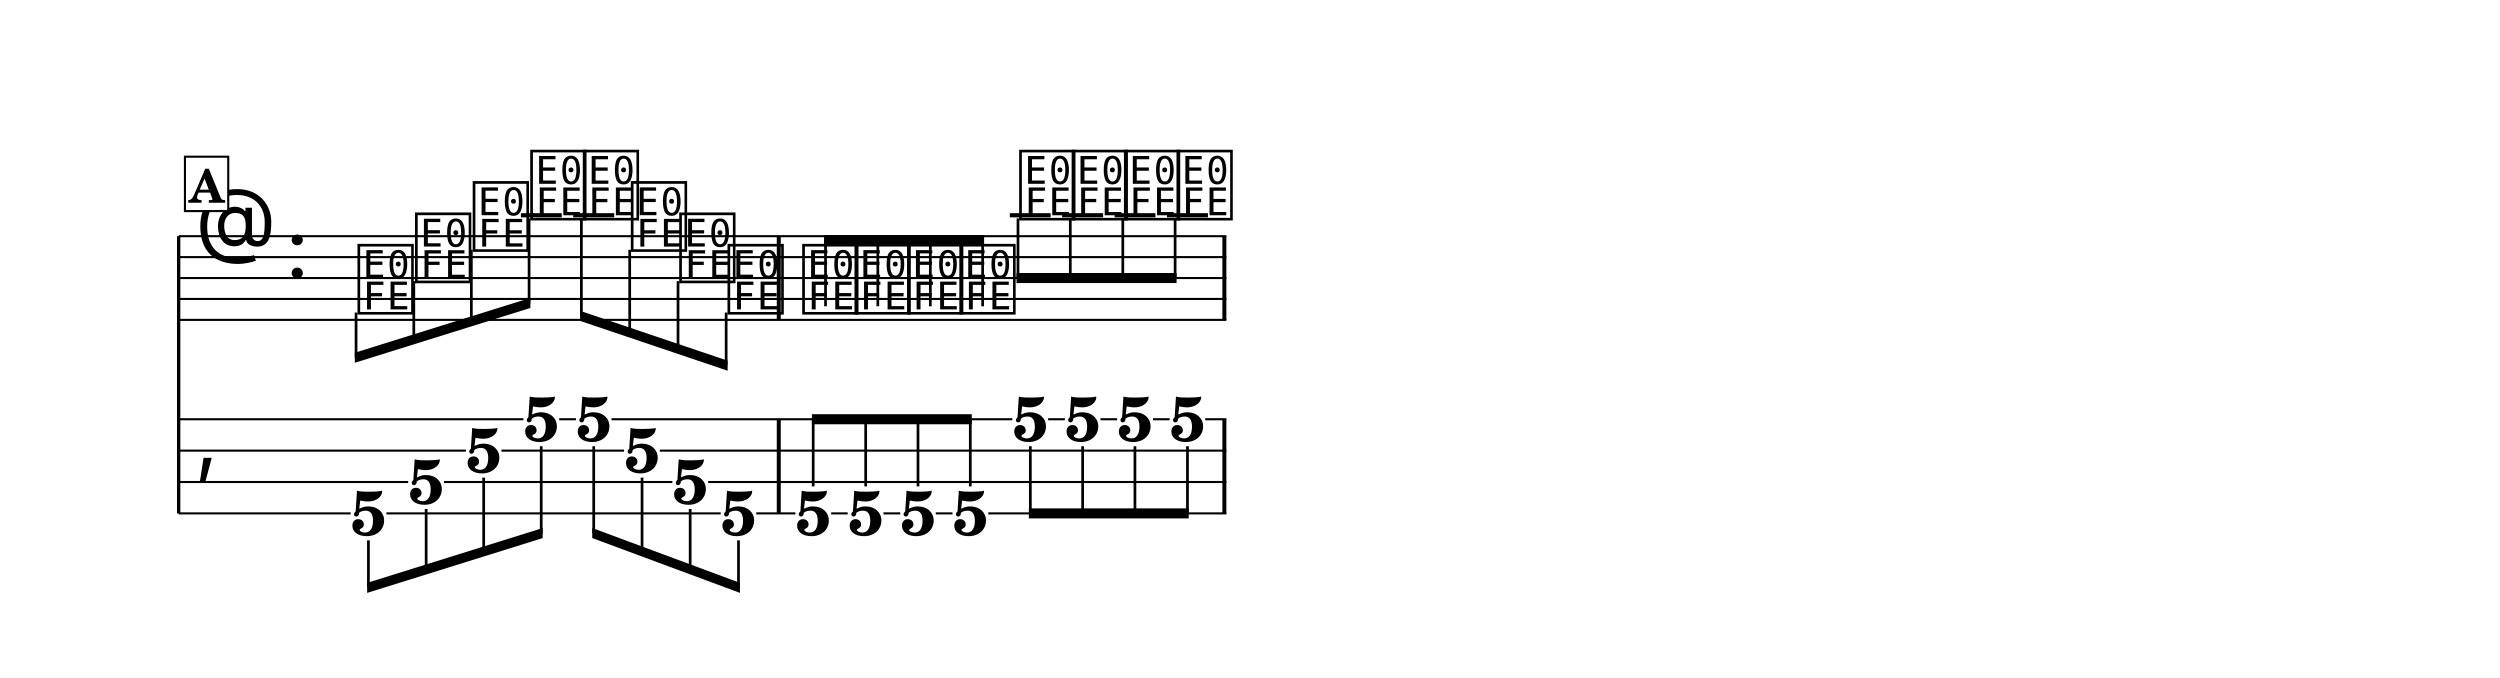
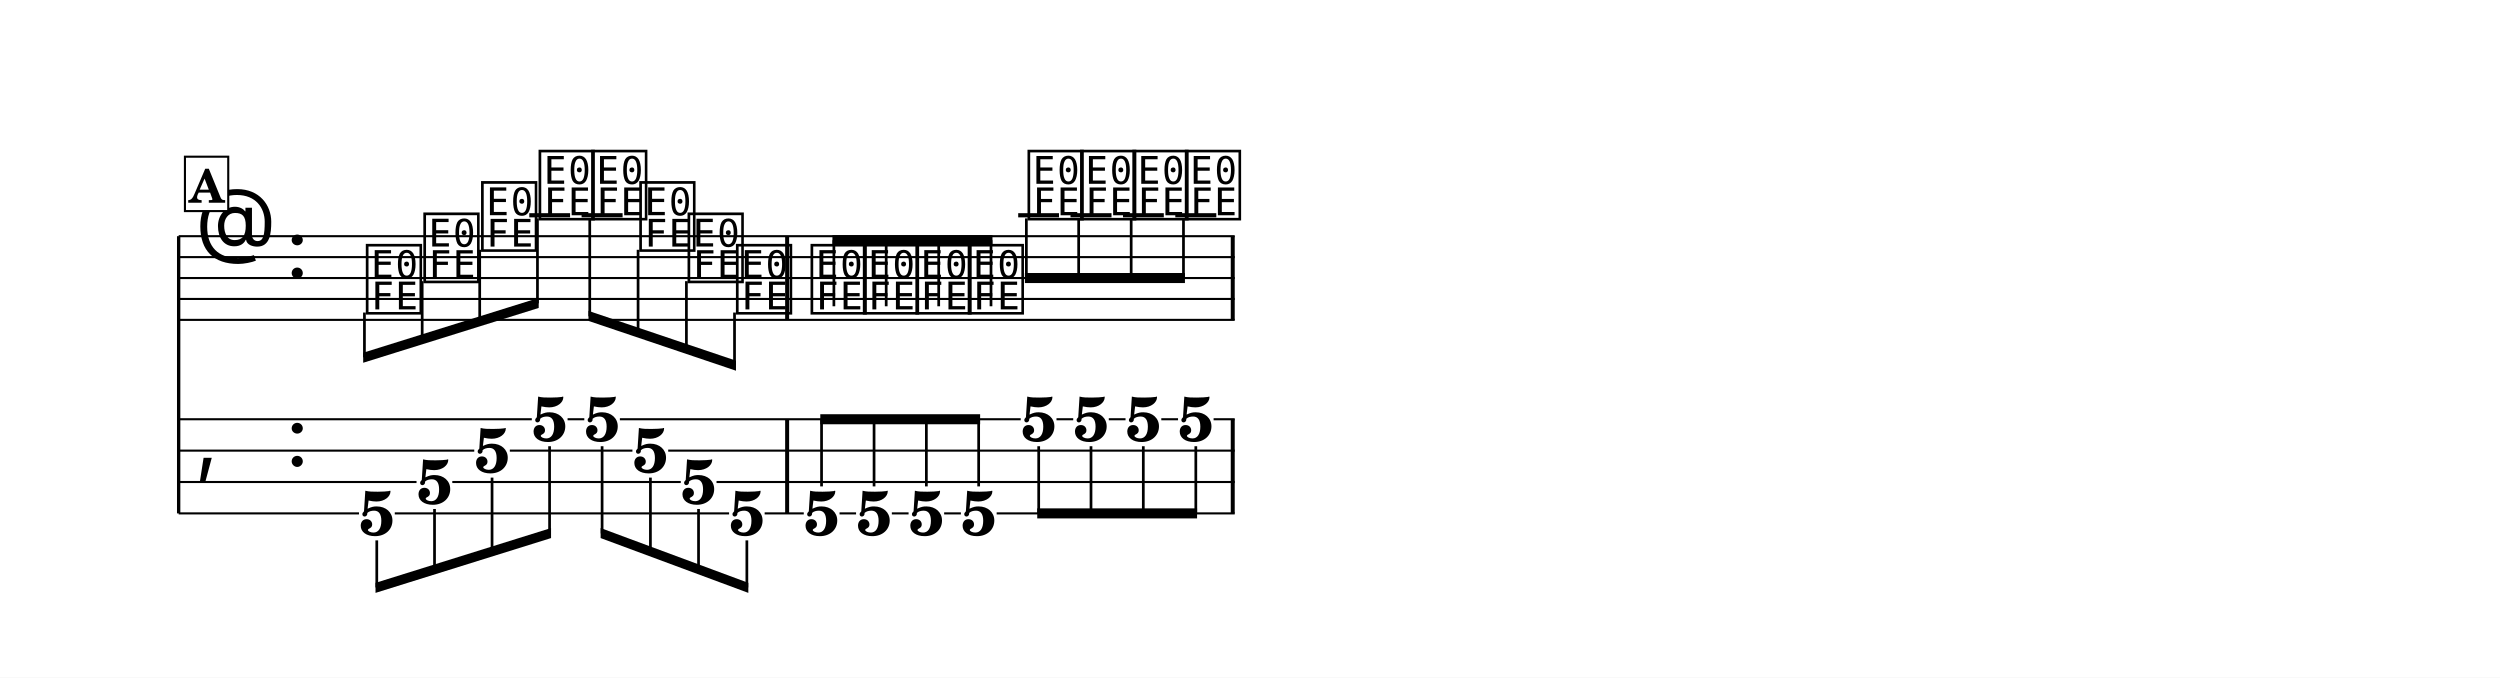
<svg xmlns="http://www.w3.org/2000/svg" width="1195.0" height="323.9" viewBox="0 0 119.50 32.39" font-family="TeX Gyre Schola, serif">
  <style>
  @font-face { font-family: 'Emmentaler'; src: local('Emmentaler'); }
  .music { font-family: 'Emmentaler', serif; }
</style>
  <rect x="0" y="0" width="119.50" height="32.39" fill="#FFFFFF" />
  <g transform="translate(8.54,0.00) scale(1,1)">
    <line x1="0.00" y1="11.29" x2="0.00" y2="24.54" stroke="#000000" stroke-width="0.160" />
-     <line x1="0.00" y1="11.29" x2="50.08" y2="11.29" stroke="#000000" stroke-width="0.100" />
-     <line x1="0.00" y1="12.29" x2="50.08" y2="12.29" stroke="#000000" stroke-width="0.100" />
-     <line x1="0.00" y1="13.29" x2="50.08" y2="13.29" stroke="#000000" stroke-width="0.100" />
-     <line x1="0.00" y1="14.29" x2="50.08" y2="14.29" stroke="#000000" stroke-width="0.100" />
-     <line x1="0.00" y1="15.29" x2="50.08" y2="15.29" stroke="#000000" stroke-width="0.100" />
+     <line x1="0.00" y1="11.29" x2="50.48" y2="11.29" stroke="#000000" stroke-width="0.100" />
+     <line x1="0.00" y1="12.29" x2="50.48" y2="12.29" stroke="#000000" stroke-width="0.100" />
+     <line x1="0.00" y1="13.29" x2="50.48" y2="13.29" stroke="#000000" stroke-width="0.100" />
+     <line x1="0.00" y1="14.29" x2="50.48" y2="14.29" stroke="#000000" stroke-width="0.100" />
+     <line x1="0.00" y1="15.29" x2="50.48" y2="15.29" stroke="#000000" stroke-width="0.100" />
    <text class="music" x="0.80" y="12.29" font-size="4.00" data-pos="1647"></text>
    <text class="music" x="5.12" y="13.29" font-size="4.00"></text>
-     <line x1="16.36" y1="10.29" x2="18.31" y2="10.29" stroke="#000000" stroke-width="0.200" />
-     <line x1="18.86" y1="10.29" x2="20.82" y2="10.29" stroke="#000000" stroke-width="0.200" />
-     <line x1="39.73" y1="10.29" x2="41.68" y2="10.29" stroke="#000000" stroke-width="0.200" />
-     <line x1="42.23" y1="10.29" x2="44.19" y2="10.29" stroke="#000000" stroke-width="0.200" />
-     <line x1="44.74" y1="10.29" x2="46.69" y2="10.29" stroke="#000000" stroke-width="0.200" />
-     <line x1="47.24" y1="10.29" x2="49.20" y2="10.29" stroke="#000000" stroke-width="0.200" />
-     <text class="music" x="8.42" y="14.79" font-size="4.00" data-pos="1685"></text>
-     <text class="music" x="11.17" y="13.29" font-size="4.00" data-pos="1696"></text>
-     <text class="music" x="13.93" y="11.79" font-size="4.00" data-pos="1701"></text>
-     <text class="music" x="16.68" y="10.29" font-size="4.00" data-pos="1706"></text>
-     <text class="music" x="19.19" y="10.29" font-size="4.00" data-pos="1710"></text>
-     <text class="music" x="21.49" y="11.79" font-size="4.00" data-pos="1714"></text>
-     <text class="music" x="23.80" y="13.29" font-size="4.00" data-pos="1719"></text>
-     <text class="music" x="26.11" y="14.79" font-size="4.00" data-pos="1724"></text>
-     <text class="music" x="29.68" y="14.79" font-size="4.00" data-pos="1732"></text>
-     <text class="music" x="32.18" y="14.79" font-size="4.00" data-pos="1743"></text>
-     <text class="music" x="34.69" y="14.79" font-size="4.00" data-pos="1749"></text>
-     <text class="music" x="37.19" y="14.79" font-size="4.00" data-pos="1755"></text>
-     <text class="music" x="40.05" y="10.29" font-size="4.00" data-pos="1761"></text>
-     <text class="music" x="42.56" y="10.29" font-size="4.00" data-pos="1765"></text>
-     <text class="music" x="45.06" y="10.29" font-size="4.00" data-pos="1769"></text>
-     <text class="music" x="47.57" y="10.29" font-size="4.00" data-pos="1773"></text>
-     <rect x="28.59" y="11.29" width="0.19" height="4.00" data-pos="1730" />
-     <rect x="49.89" y="11.29" width="0.19" height="4.00" data-pos="1777" />
+     <line x1="16.76" y1="10.29" x2="18.71" y2="10.29" stroke="#000000" stroke-width="0.200" />
+     <line x1="19.26" y1="10.29" x2="21.22" y2="10.29" stroke="#000000" stroke-width="0.200" />
+     <line x1="40.13" y1="10.29" x2="42.08" y2="10.29" stroke="#000000" stroke-width="0.200" />
+     <line x1="42.63" y1="10.29" x2="44.59" y2="10.29" stroke="#000000" stroke-width="0.200" />
+     <line x1="45.14" y1="10.29" x2="47.09" y2="10.29" stroke="#000000" stroke-width="0.200" />
+     <line x1="47.64" y1="10.29" x2="49.60" y2="10.29" stroke="#000000" stroke-width="0.200" />
+     <text class="music" x="8.82" y="14.79" font-size="4.00" data-pos="1685"></text>
+     <text class="music" x="11.57" y="13.29" font-size="4.00" data-pos="1696"></text>
+     <text class="music" x="14.33" y="11.79" font-size="4.00" data-pos="1701"></text>
+     <text class="music" x="17.08" y="10.29" font-size="4.00" data-pos="1706"></text>
+     <text class="music" x="19.59" y="10.29" font-size="4.00" data-pos="1710"></text>
+     <text class="music" x="21.89" y="11.79" font-size="4.00" data-pos="1714"></text>
+     <text class="music" x="24.20" y="13.29" font-size="4.00" data-pos="1719"></text>
+     <text class="music" x="26.51" y="14.79" font-size="4.00" data-pos="1724"></text>
+     <text class="music" x="30.08" y="14.79" font-size="4.00" data-pos="1732"></text>
+     <text class="music" x="32.58" y="14.79" font-size="4.00" data-pos="1743"></text>
+     <text class="music" x="35.09" y="14.79" font-size="4.00" data-pos="1749"></text>
+     <text class="music" x="37.59" y="14.79" font-size="4.00" data-pos="1755"></text>
+     <text class="music" x="40.45" y="10.29" font-size="4.00" data-pos="1761"></text>
+     <text class="music" x="42.96" y="10.29" font-size="4.00" data-pos="1765"></text>
+     <text class="music" x="45.46" y="10.29" font-size="4.00" data-pos="1769"></text>
+     <text class="music" x="47.97" y="10.29" font-size="4.00" data-pos="1773"></text>
+     <rect x="28.99" y="11.29" width="0.19" height="4.00" data-pos="1730" />
+     <rect x="50.29" y="11.29" width="0.19" height="4.00" data-pos="1777" />
    <text class="music" x="0.80" y="22.29" font-size="4.00"></text>
-     <rect x="28.59" y="20.04" width="0.19" height="4.50" data-pos="1730" />
-     <rect x="49.89" y="20.04" width="0.19" height="4.50" data-pos="1777" />
-     <text x="9.07" y="25.58" font-size="3.00" font-weight="bold" text-anchor="middle" data-pos="1685">5</text>
-     <text x="11.83" y="24.08" font-size="3.00" font-weight="bold" text-anchor="middle" data-pos="1696">5</text>
-     <text x="14.58" y="22.58" font-size="3.00" font-weight="bold" text-anchor="middle" data-pos="1701">5</text>
-     <text x="17.33" y="21.08" font-size="3.00" font-weight="bold" text-anchor="middle" data-pos="1706">5</text>
-     <text x="19.84" y="21.08" font-size="3.00" font-weight="bold" text-anchor="middle" data-pos="1710">5</text>
-     <text x="22.15" y="22.58" font-size="3.00" font-weight="bold" text-anchor="middle" data-pos="1714">5</text>
-     <text x="24.45" y="24.08" font-size="3.00" font-weight="bold" text-anchor="middle" data-pos="1719">5</text>
-     <text x="26.76" y="25.58" font-size="3.00" font-weight="bold" text-anchor="middle" data-pos="1724">5</text>
-     <text x="30.33" y="25.58" font-size="3.00" font-weight="bold" text-anchor="middle" data-pos="1732">5</text>
-     <text x="32.84" y="25.58" font-size="3.00" font-weight="bold" text-anchor="middle" data-pos="1743">5</text>
-     <text x="35.34" y="25.58" font-size="3.00" font-weight="bold" text-anchor="middle" data-pos="1749">5</text>
-     <text x="37.84" y="25.58" font-size="3.00" font-weight="bold" text-anchor="middle" data-pos="1755">5</text>
-     <text x="40.71" y="21.08" font-size="3.00" font-weight="bold" text-anchor="middle" data-pos="1761">5</text>
-     <text x="43.21" y="21.08" font-size="3.00" font-weight="bold" text-anchor="middle" data-pos="1765">5</text>
-     <text x="45.71" y="21.08" font-size="3.00" font-weight="bold" text-anchor="middle" data-pos="1769">5</text>
-     <text x="48.22" y="21.08" font-size="3.00" font-weight="bold" text-anchor="middle" data-pos="1773">5</text>
-     <line x1="0.00" y1="20.04" x2="16.48" y2="20.04" stroke="#000000" stroke-width="0.100" />
-     <line x1="18.19" y1="20.04" x2="18.99" y2="20.04" stroke="#000000" stroke-width="0.100" />
-     <line x1="20.69" y1="20.04" x2="39.85" y2="20.04" stroke="#000000" stroke-width="0.100" />
-     <line x1="41.56" y1="20.04" x2="42.36" y2="20.04" stroke="#000000" stroke-width="0.100" />
-     <line x1="44.06" y1="20.04" x2="44.86" y2="20.04" stroke="#000000" stroke-width="0.100" />
-     <line x1="46.57" y1="20.04" x2="47.37" y2="20.04" stroke="#000000" stroke-width="0.100" />
-     <line x1="49.07" y1="20.04" x2="50.08" y2="20.04" stroke="#000000" stroke-width="0.100" />
-     <line x1="0.00" y1="21.54" x2="13.73" y2="21.54" stroke="#000000" stroke-width="0.100" />
-     <line x1="15.43" y1="21.54" x2="21.29" y2="21.54" stroke="#000000" stroke-width="0.100" />
-     <line x1="23.00" y1="21.54" x2="50.08" y2="21.54" stroke="#000000" stroke-width="0.100" />
-     <line x1="0.00" y1="23.04" x2="10.97" y2="23.04" stroke="#000000" stroke-width="0.100" />
-     <line x1="12.68" y1="23.04" x2="23.60" y2="23.04" stroke="#000000" stroke-width="0.100" />
-     <line x1="25.31" y1="23.04" x2="50.08" y2="23.04" stroke="#000000" stroke-width="0.100" />
-     <line x1="0.00" y1="24.54" x2="8.22" y2="24.54" stroke="#000000" stroke-width="0.100" />
-     <line x1="9.93" y1="24.54" x2="25.91" y2="24.54" stroke="#000000" stroke-width="0.100" />
-     <line x1="27.61" y1="24.54" x2="29.48" y2="24.54" stroke="#000000" stroke-width="0.100" />
-     <line x1="31.19" y1="24.54" x2="31.98" y2="24.54" stroke="#000000" stroke-width="0.100" />
-     <line x1="33.69" y1="24.54" x2="34.49" y2="24.54" stroke="#000000" stroke-width="0.100" />
-     <line x1="36.19" y1="24.54" x2="36.99" y2="24.54" stroke="#000000" stroke-width="0.100" />
-     <line x1="38.70" y1="24.54" x2="50.08" y2="24.54" stroke="#000000" stroke-width="0.100" />
-     <polygon points="8.42,16.86 16.81,14.24 16.81,14.72 8.42,17.34" />
-     <line x1="8.48" y1="14.94" x2="8.48" y2="17.08" stroke="#000000" stroke-width="0.130" />
-     <line x1="11.24" y1="13.44" x2="11.24" y2="16.22" stroke="#000000" stroke-width="0.130" />
-     <line x1="13.99" y1="11.94" x2="13.99" y2="15.36" stroke="#000000" stroke-width="0.130" />
-     <line x1="16.75" y1="10.44" x2="16.75" y2="14.50" stroke="#000000" stroke-width="0.130" />
-     <polygon points="19.19,14.86 26.24,17.24 26.24,17.72 19.19,15.34" />
-     <line x1="19.25" y1="10.44" x2="19.25" y2="15.12" stroke="#000000" stroke-width="0.130" />
-     <line x1="21.56" y1="11.94" x2="21.56" y2="15.90" stroke="#000000" stroke-width="0.130" />
-     <line x1="23.87" y1="13.44" x2="23.87" y2="16.68" stroke="#000000" stroke-width="0.130" />
-     <line x1="26.17" y1="14.94" x2="26.17" y2="17.46" stroke="#000000" stroke-width="0.130" />
-     <polygon points="30.85,11.24 38.50,11.24 38.50,11.72 30.85,11.72" />
-     <line x1="30.92" y1="14.64" x2="30.92" y2="11.48" stroke="#000000" stroke-width="0.130" />
-     <line x1="33.42" y1="14.64" x2="33.42" y2="11.48" stroke="#000000" stroke-width="0.130" />
-     <line x1="35.93" y1="14.64" x2="35.93" y2="11.48" stroke="#000000" stroke-width="0.130" />
-     <line x1="38.43" y1="14.64" x2="38.43" y2="11.48" stroke="#000000" stroke-width="0.130" />
-     <polygon points="40.05,13.05 47.70,13.05 47.70,13.53 40.05,13.53" />
-     <line x1="40.12" y1="10.44" x2="40.12" y2="13.29" stroke="#000000" stroke-width="0.130" />
-     <line x1="42.62" y1="10.44" x2="42.62" y2="13.29" stroke="#000000" stroke-width="0.130" />
-     <line x1="45.13" y1="10.44" x2="45.13" y2="13.29" stroke="#000000" stroke-width="0.130" />
-     <line x1="47.63" y1="10.44" x2="47.63" y2="13.29" stroke="#000000" stroke-width="0.130" />
-     <polygon points="9.01,27.86 17.40,25.24 17.40,25.72 9.01,28.34" />
-     <line x1="9.07" y1="25.83" x2="9.07" y2="28.08" stroke="#000000" stroke-width="0.130" />
-     <line x1="11.83" y1="24.33" x2="11.83" y2="27.22" stroke="#000000" stroke-width="0.130" />
-     <line x1="14.58" y1="22.83" x2="14.58" y2="26.36" stroke="#000000" stroke-width="0.130" />
-     <line x1="17.33" y1="21.33" x2="17.33" y2="25.50" stroke="#000000" stroke-width="0.130" />
-     <polygon points="19.77,25.24 26.83,27.86 26.83,28.34 19.77,25.72" />
-     <line x1="19.84" y1="21.33" x2="19.84" y2="25.50" stroke="#000000" stroke-width="0.130" />
-     <line x1="22.15" y1="22.83" x2="22.15" y2="26.36" stroke="#000000" stroke-width="0.130" />
-     <line x1="24.45" y1="24.33" x2="24.45" y2="27.22" stroke="#000000" stroke-width="0.130" />
-     <line x1="26.76" y1="25.83" x2="26.76" y2="28.08" stroke="#000000" stroke-width="0.130" />
-     <polygon points="30.27,19.80 37.91,19.80 37.91,20.28 30.27,20.28" />
-     <line x1="30.33" y1="23.25" x2="30.33" y2="20.04" stroke="#000000" stroke-width="0.130" />
-     <line x1="32.84" y1="23.25" x2="32.84" y2="20.04" stroke="#000000" stroke-width="0.130" />
-     <line x1="35.34" y1="23.25" x2="35.34" y2="20.04" stroke="#000000" stroke-width="0.130" />
-     <line x1="37.84" y1="23.25" x2="37.84" y2="20.04" stroke="#000000" stroke-width="0.130" />
-     <polygon points="40.64,24.30 48.28,24.30 48.28,24.78 40.64,24.78" />
-     <line x1="40.71" y1="21.33" x2="40.71" y2="24.54" stroke="#000000" stroke-width="0.130" />
-     <line x1="43.21" y1="21.33" x2="43.21" y2="24.54" stroke="#000000" stroke-width="0.130" />
-     <line x1="45.71" y1="21.33" x2="45.71" y2="24.54" stroke="#000000" stroke-width="0.130" />
-     <line x1="48.22" y1="21.33" x2="48.22" y2="24.54" stroke="#000000" stroke-width="0.130" />
+     <text class="music" x="5.12" y="22.29" font-size="4.00"></text>
+     <rect x="28.99" y="20.04" width="0.19" height="4.50" data-pos="1730" />
+     <rect x="50.29" y="20.04" width="0.19" height="4.50" data-pos="1777" />
+     <text x="9.47" y="25.58" font-size="3.00" font-weight="bold" text-anchor="middle" data-pos="1685">5</text>
+     <text x="12.23" y="24.08" font-size="3.00" font-weight="bold" text-anchor="middle" data-pos="1696">5</text>
+     <text x="14.98" y="22.58" font-size="3.00" font-weight="bold" text-anchor="middle" data-pos="1701">5</text>
+     <text x="17.73" y="21.08" font-size="3.00" font-weight="bold" text-anchor="middle" data-pos="1706">5</text>
+     <text x="20.24" y="21.08" font-size="3.00" font-weight="bold" text-anchor="middle" data-pos="1710">5</text>
+     <text x="22.55" y="22.58" font-size="3.00" font-weight="bold" text-anchor="middle" data-pos="1714">5</text>
+     <text x="24.85" y="24.08" font-size="3.00" font-weight="bold" text-anchor="middle" data-pos="1719">5</text>
+     <text x="27.16" y="25.58" font-size="3.00" font-weight="bold" text-anchor="middle" data-pos="1724">5</text>
+     <text x="30.73" y="25.58" font-size="3.00" font-weight="bold" text-anchor="middle" data-pos="1732">5</text>
+     <text x="33.24" y="25.58" font-size="3.00" font-weight="bold" text-anchor="middle" data-pos="1743">5</text>
+     <text x="35.74" y="25.58" font-size="3.00" font-weight="bold" text-anchor="middle" data-pos="1749">5</text>
+     <text x="38.24" y="25.58" font-size="3.00" font-weight="bold" text-anchor="middle" data-pos="1755">5</text>
+     <text x="41.11" y="21.08" font-size="3.00" font-weight="bold" text-anchor="middle" data-pos="1761">5</text>
+     <text x="43.61" y="21.08" font-size="3.00" font-weight="bold" text-anchor="middle" data-pos="1765">5</text>
+     <text x="46.11" y="21.08" font-size="3.00" font-weight="bold" text-anchor="middle" data-pos="1769">5</text>
+     <text x="48.62" y="21.08" font-size="3.00" font-weight="bold" text-anchor="middle" data-pos="1773">5</text>
+     <line x1="0.00" y1="20.04" x2="16.88" y2="20.04" stroke="#000000" stroke-width="0.100" />
+     <line x1="18.59" y1="20.04" x2="19.39" y2="20.04" stroke="#000000" stroke-width="0.100" />
+     <line x1="21.09" y1="20.04" x2="40.25" y2="20.04" stroke="#000000" stroke-width="0.100" />
+     <line x1="41.96" y1="20.04" x2="42.76" y2="20.04" stroke="#000000" stroke-width="0.100" />
+     <line x1="44.46" y1="20.04" x2="45.26" y2="20.04" stroke="#000000" stroke-width="0.100" />
+     <line x1="46.97" y1="20.04" x2="47.77" y2="20.04" stroke="#000000" stroke-width="0.100" />
+     <line x1="49.47" y1="20.04" x2="50.48" y2="20.04" stroke="#000000" stroke-width="0.100" />
+     <line x1="0.00" y1="21.54" x2="14.13" y2="21.54" stroke="#000000" stroke-width="0.100" />
+     <line x1="15.83" y1="21.54" x2="21.69" y2="21.54" stroke="#000000" stroke-width="0.100" />
+     <line x1="23.40" y1="21.54" x2="50.48" y2="21.54" stroke="#000000" stroke-width="0.100" />
+     <line x1="0.00" y1="23.04" x2="11.37" y2="23.04" stroke="#000000" stroke-width="0.100" />
+     <line x1="13.08" y1="23.04" x2="24.00" y2="23.04" stroke="#000000" stroke-width="0.100" />
+     <line x1="25.71" y1="23.04" x2="50.48" y2="23.04" stroke="#000000" stroke-width="0.100" />
+     <line x1="0.00" y1="24.54" x2="8.62" y2="24.54" stroke="#000000" stroke-width="0.100" />
+     <line x1="10.33" y1="24.54" x2="26.31" y2="24.54" stroke="#000000" stroke-width="0.100" />
+     <line x1="28.01" y1="24.54" x2="29.88" y2="24.54" stroke="#000000" stroke-width="0.100" />
+     <line x1="31.59" y1="24.54" x2="32.38" y2="24.54" stroke="#000000" stroke-width="0.100" />
+     <line x1="34.09" y1="24.54" x2="34.89" y2="24.54" stroke="#000000" stroke-width="0.100" />
+     <line x1="36.59" y1="24.54" x2="37.39" y2="24.54" stroke="#000000" stroke-width="0.100" />
+     <line x1="39.10" y1="24.54" x2="50.48" y2="24.54" stroke="#000000" stroke-width="0.100" />
+     <polygon points="8.82,16.86 17.21,14.24 17.21,14.72 8.82,17.34" />
+     <line x1="8.88" y1="14.94" x2="8.88" y2="17.08" stroke="#000000" stroke-width="0.130" />
+     <line x1="11.64" y1="13.44" x2="11.64" y2="16.22" stroke="#000000" stroke-width="0.130" />
+     <line x1="14.39" y1="11.94" x2="14.39" y2="15.36" stroke="#000000" stroke-width="0.130" />
+     <line x1="17.15" y1="10.44" x2="17.15" y2="14.50" stroke="#000000" stroke-width="0.130" />
+     <polygon points="19.59,14.86 26.64,17.24 26.64,17.72 19.59,15.34" />
+     <line x1="19.65" y1="10.44" x2="19.65" y2="15.12" stroke="#000000" stroke-width="0.130" />
+     <line x1="21.96" y1="11.94" x2="21.96" y2="15.90" stroke="#000000" stroke-width="0.130" />
+     <line x1="24.27" y1="13.44" x2="24.27" y2="16.68" stroke="#000000" stroke-width="0.130" />
+     <line x1="26.57" y1="14.94" x2="26.57" y2="17.46" stroke="#000000" stroke-width="0.130" />
+     <polygon points="31.25,11.24 38.90,11.24 38.90,11.72 31.25,11.72" />
+     <line x1="31.32" y1="14.64" x2="31.32" y2="11.48" stroke="#000000" stroke-width="0.130" />
+     <line x1="33.82" y1="14.64" x2="33.82" y2="11.48" stroke="#000000" stroke-width="0.130" />
+     <line x1="36.33" y1="14.64" x2="36.33" y2="11.48" stroke="#000000" stroke-width="0.130" />
+     <line x1="38.83" y1="14.64" x2="38.83" y2="11.48" stroke="#000000" stroke-width="0.130" />
+     <polygon points="40.45,13.05 48.10,13.05 48.10,13.53 40.45,13.53" />
+     <line x1="40.52" y1="10.44" x2="40.52" y2="13.29" stroke="#000000" stroke-width="0.130" />
+     <line x1="43.02" y1="10.44" x2="43.02" y2="13.29" stroke="#000000" stroke-width="0.130" />
+     <line x1="45.53" y1="10.44" x2="45.53" y2="13.29" stroke="#000000" stroke-width="0.130" />
+     <line x1="48.03" y1="10.44" x2="48.03" y2="13.29" stroke="#000000" stroke-width="0.130" />
+     <polygon points="9.41,27.86 17.80,25.24 17.80,25.72 9.41,28.34" />
+     <line x1="9.47" y1="25.83" x2="9.47" y2="28.08" stroke="#000000" stroke-width="0.130" />
+     <line x1="12.23" y1="24.33" x2="12.23" y2="27.22" stroke="#000000" stroke-width="0.130" />
+     <line x1="14.98" y1="22.83" x2="14.98" y2="26.36" stroke="#000000" stroke-width="0.130" />
+     <line x1="17.73" y1="21.33" x2="17.73" y2="25.50" stroke="#000000" stroke-width="0.130" />
+     <polygon points="20.17,25.24 27.23,27.86 27.23,28.34 20.17,25.72" />
+     <line x1="20.24" y1="21.33" x2="20.24" y2="25.50" stroke="#000000" stroke-width="0.130" />
+     <line x1="22.55" y1="22.83" x2="22.55" y2="26.36" stroke="#000000" stroke-width="0.130" />
+     <line x1="24.85" y1="24.33" x2="24.85" y2="27.22" stroke="#000000" stroke-width="0.130" />
+     <line x1="27.16" y1="25.83" x2="27.16" y2="28.08" stroke="#000000" stroke-width="0.130" />
+     <polygon points="30.67,19.80 38.31,19.80 38.31,20.28 30.67,20.28" />
+     <line x1="30.73" y1="23.25" x2="30.73" y2="20.04" stroke="#000000" stroke-width="0.130" />
+     <line x1="33.24" y1="23.25" x2="33.24" y2="20.04" stroke="#000000" stroke-width="0.130" />
+     <line x1="35.74" y1="23.25" x2="35.74" y2="20.04" stroke="#000000" stroke-width="0.130" />
+     <line x1="38.24" y1="23.25" x2="38.24" y2="20.04" stroke="#000000" stroke-width="0.130" />
+     <polygon points="41.04,24.30 48.68,24.30 48.68,24.78 41.04,24.78" />
+     <line x1="41.11" y1="21.33" x2="41.11" y2="24.54" stroke="#000000" stroke-width="0.130" />
+     <line x1="43.61" y1="21.33" x2="43.61" y2="24.54" stroke="#000000" stroke-width="0.130" />
+     <line x1="46.11" y1="21.33" x2="46.11" y2="24.54" stroke="#000000" stroke-width="0.130" />
+     <line x1="48.62" y1="21.33" x2="48.62" y2="24.54" stroke="#000000" stroke-width="0.130" />
    <rect x="0.30" y="7.49" width="2.07" height="2.60" fill="#FFFFFF" stroke="#000000" stroke-width="0.100" data-pos="1666" />
    <text x="1.34" y="9.69" font-size="2.20" font-weight="bold" text-anchor="middle" data-pos="1666">A</text>
  </g>
</svg>
